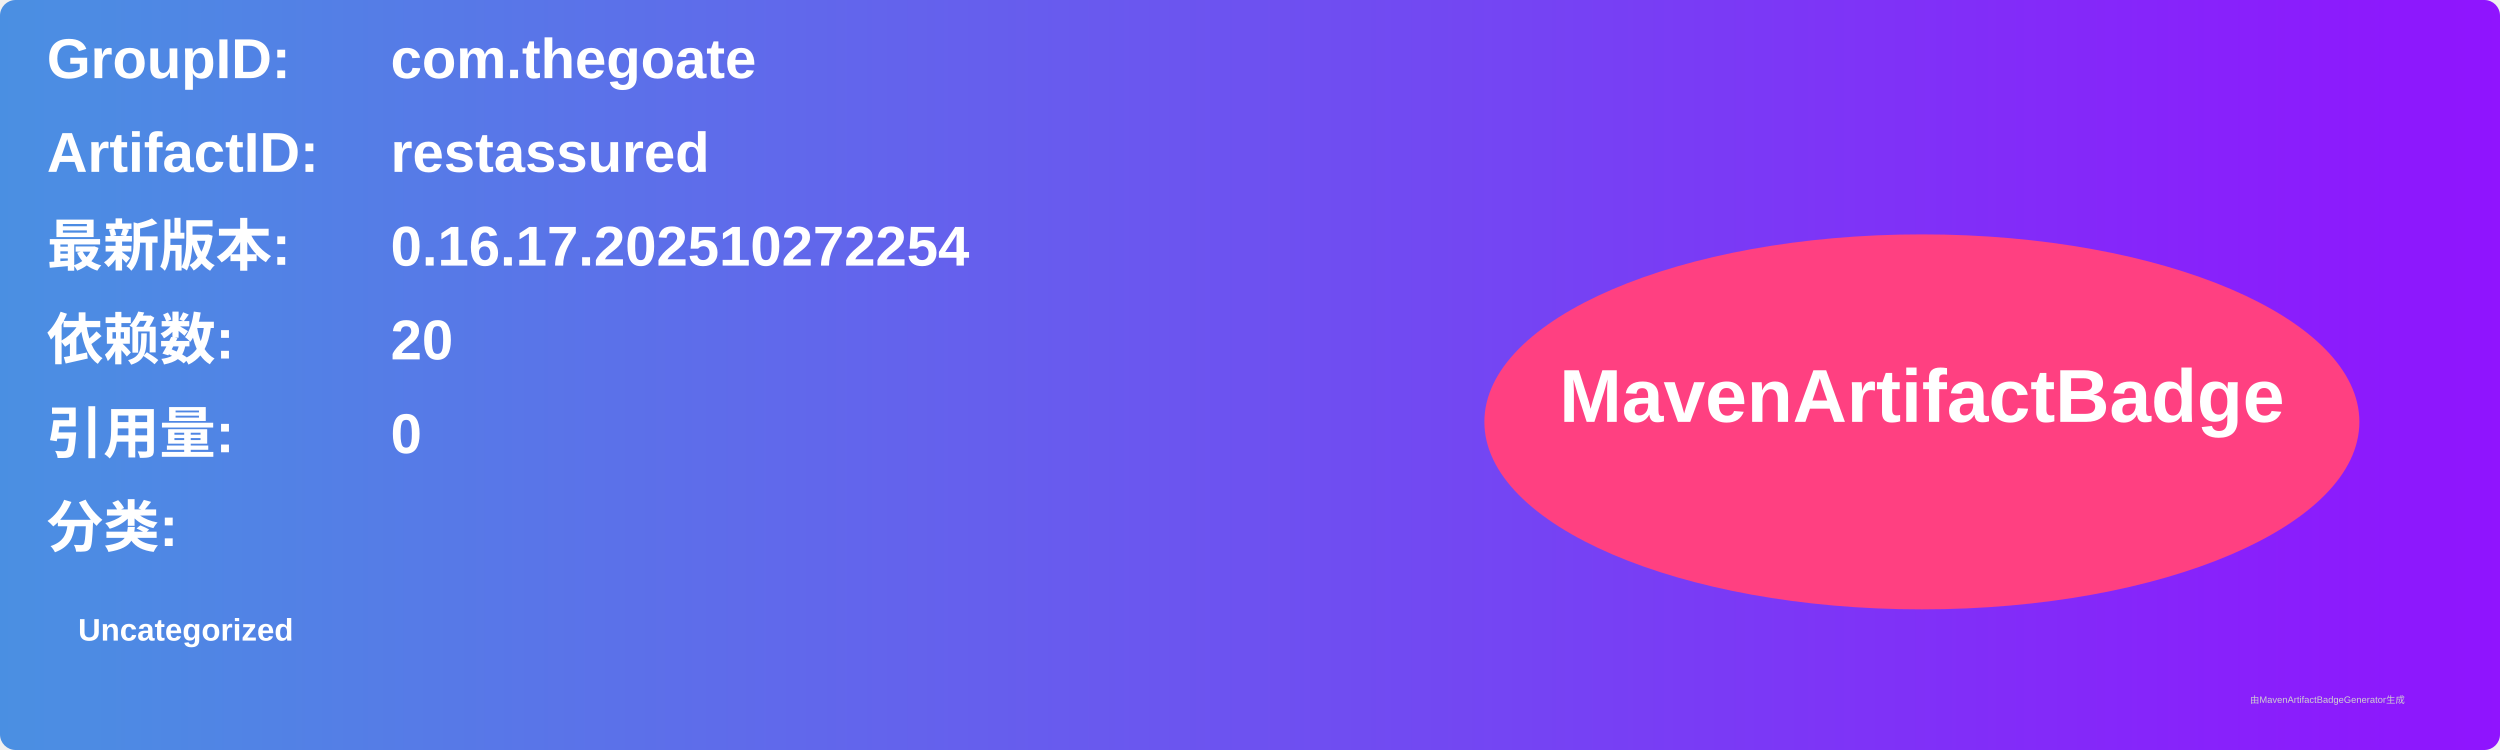
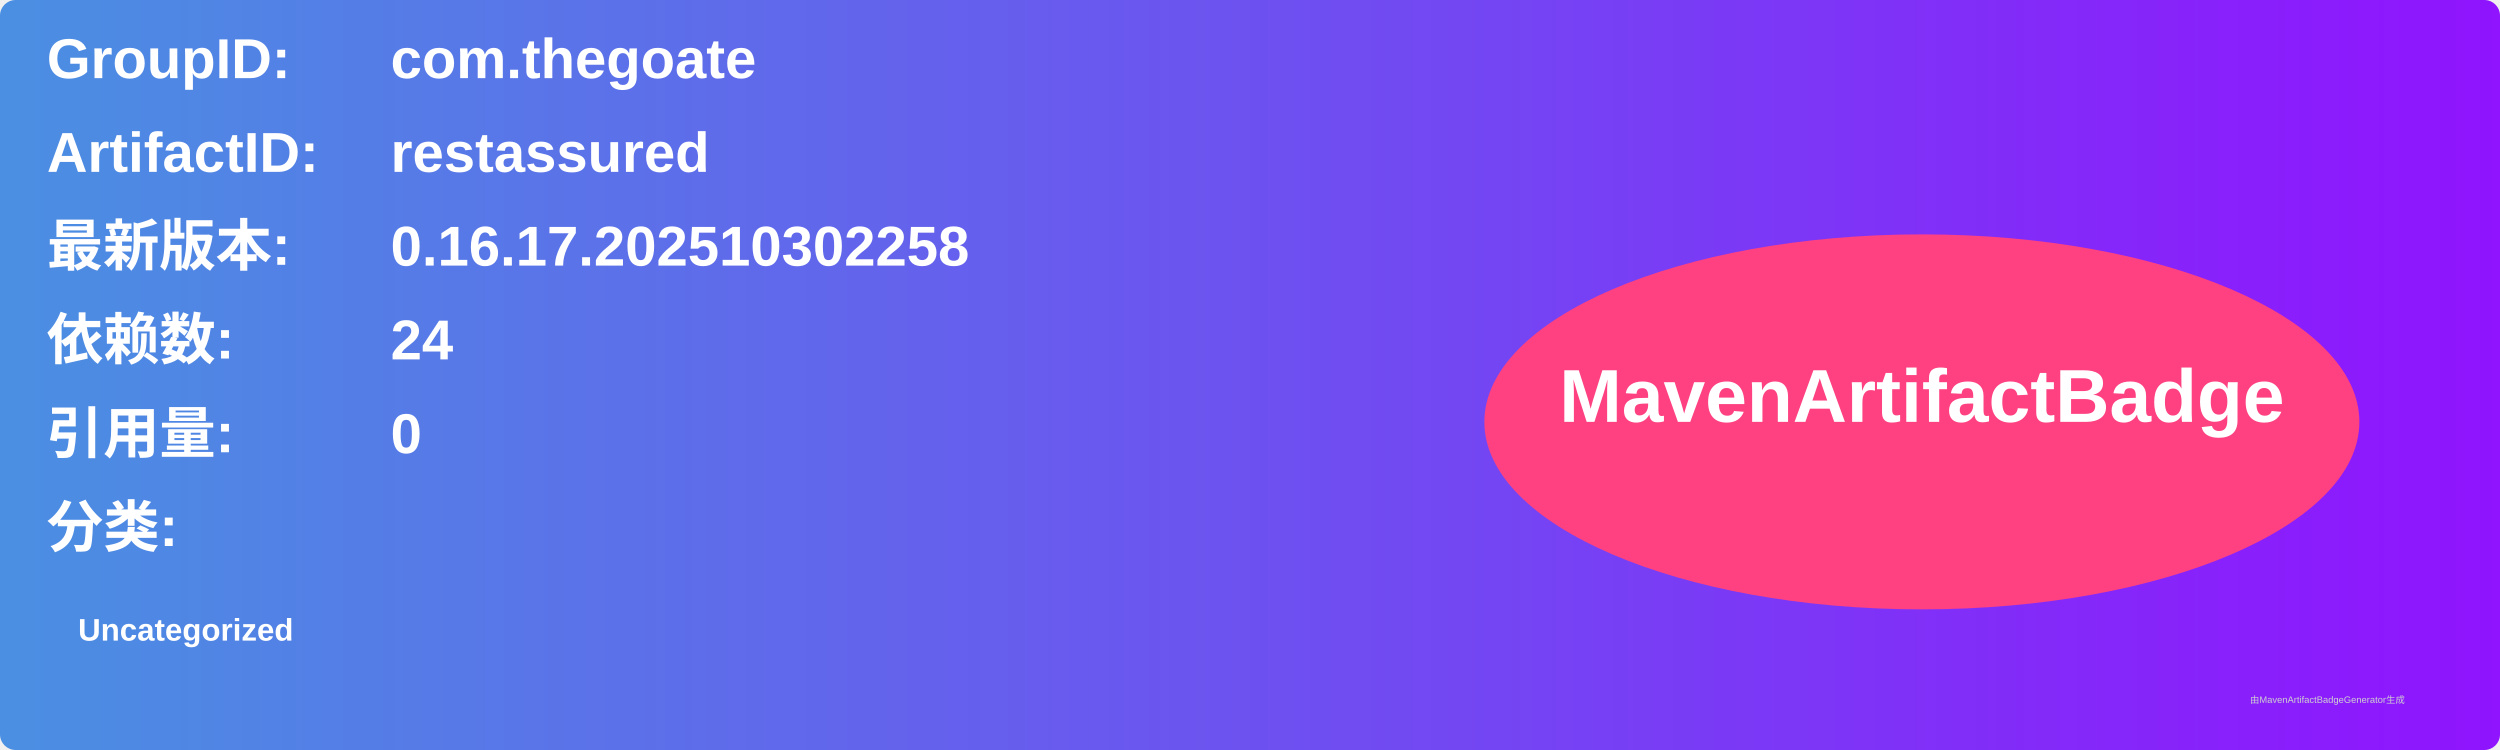
<svg xmlns="http://www.w3.org/2000/svg" width="800" height="240" viewBox="0 0 800 240">
  <linearGradient id="grad" x1="0%" y1="0%" x2="100%" y2="0%">
    <stop offset="0%" stop-color="#4a90e2" />
    <stop offset="100%" stop-color="#9013fe" />
  </linearGradient>
  <rect width="100%" height="100%" rx="5" ry="5" fill="url(#grad)" />
  <g transform="translate(15, 15)">
    <text x="0" y="10" font-family="Arial" font-size="18" fill="white" font-weight="bold" width="260">GroupID:</text>
    <text x="110" y="10" font-family="Arial" font-size="18" fill="white" font-weight="bold" width="460">com.thegoate</text>
    <text x="0" y="40" font-family="Arial" font-size="18" fill="white" font-weight="bold" width="260">ArtifactID:</text>
    <text x="110" y="40" font-family="Arial" font-size="18" fill="white" font-weight="bold" width="460">restassured</text>
    <text x="0" y="70" font-family="Arial" font-size="18" fill="white" font-weight="bold">最新版本:</text>
    <text x="110" y="70" font-family="Arial" font-size="18" fill="white" font-weight="bold">
-       <tspan font-weight="bold">0.16.17.202510272254</tspan>
+       <tspan font-weight="bold">0.16.17.202510302258</tspan>
    </text>
    <text x="0" y="100" font-family="Arial" font-size="18" fill="white" font-weight="bold">依赖数: </text>
    <text x="110" y="100" font-family="Arial" font-size="18" fill="white">
-       <tspan font-weight="bold">20</tspan>
+       <tspan font-weight="bold">24</tspan>
    </text>
    <text x="0" y="130" font-family="Arial" font-size="18" fill="white" font-weight="bold">引用量: </text>
    <text x="110" y="130" font-family="Arial" font-size="18" fill="white">
      <tspan font-weight="bold">0</tspan>
    </text>
    <text x="0" y="160" font-family="Arial" font-size="18" fill="white" font-weight="bold">分类:</text>
    <text x="10" y="190" font-family="Arial" font-size="10" fill="white">
      <tspan font-weight="bold">Uncategorized</tspan>
    </text>
    <ellipse cx="600" cy="120" rx="140" ry="60" fill="#ff4081" />
    <text x="600" y="120" text-anchor="middle" font-family="Arial" font-size="24" fill="white" font-weight="bold">MavenArtifactBadge</text>
  </g>
  <text x="720" y="225" font-family="Arial" font-size="3" fill="#d0d0d0">由MavenArtifactBadgeGenerator生成</text>
</svg>
